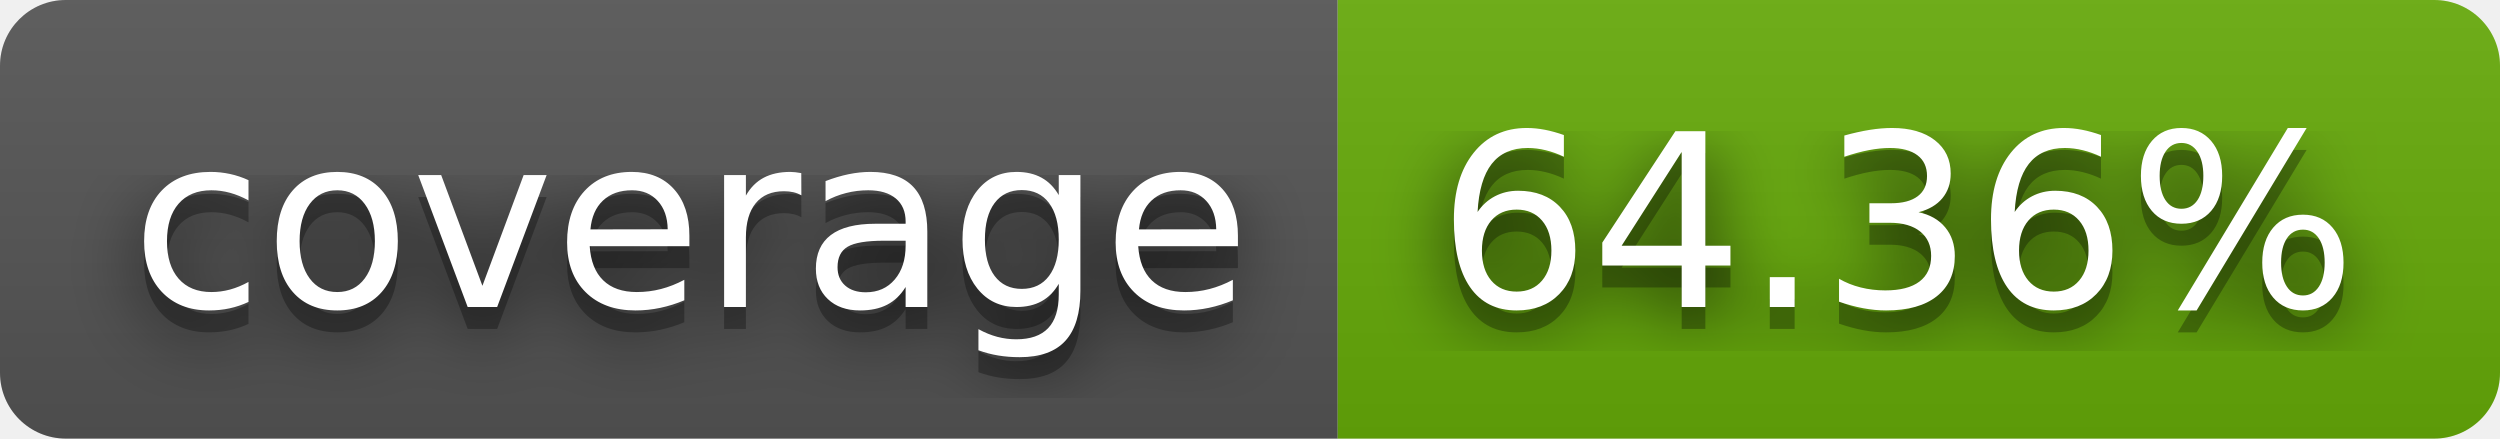
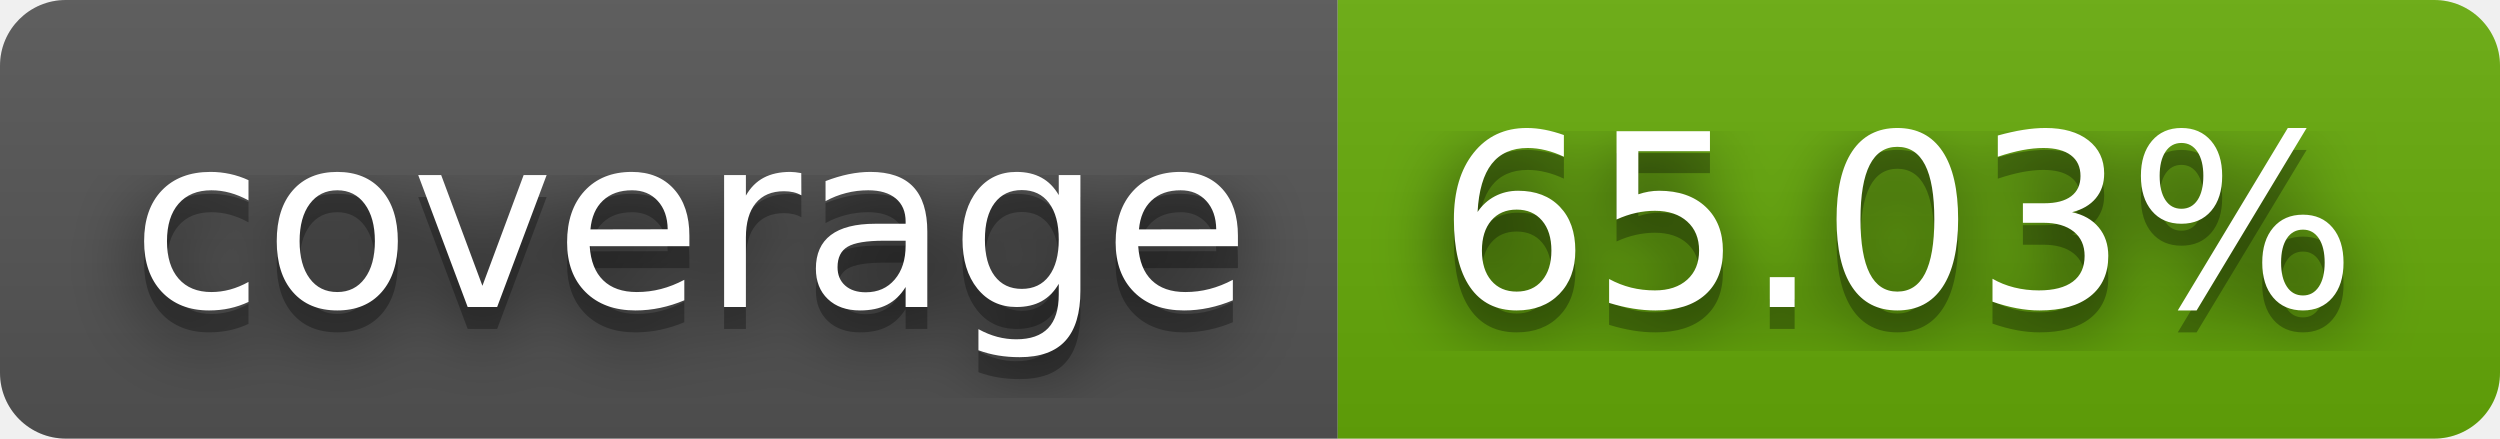
- <svg xmlns="http://www.w3.org/2000/svg" width="114" height="20" role="img" aria-label="coverage: 64.36%">
+ <svg xmlns="http://www.w3.org/2000/svg" width="114" height="20" role="img" aria-label="coverage: 65.03%">
  <filter id="blur">
    <feGaussianBlur stdDeviation="16" />
  </filter>
  <linearGradient id="s" x2="0" y2="100%">
    <stop offset="0" stop-color="#bbb" stop-opacity=".1" />
    <stop offset="1" stop-opacity=".1" />
  </linearGradient>
  <clipPath id="r">
    <rect width="114" height="20" rx="3" />
  </clipPath>
  <g clip-path="url(#r)">
    <rect width="61" height="20" fill="#555" />
    <rect x="61" width="53" height="20" fill="#67ac09" />
    <rect width="114" height="20" fill="url(#s)" />
  </g>
  <g fill="#fff" text-anchor="middle" font-family="Verdana,Geneva,DejaVu Sans,sans-serif" text-rendering="geometricPrecision" font-size="110">
    <g transform="scale(.1)">
      <g aria-hidden="true" fill="#010101">
        <text x="315" y="150" fill-opacity=".8" filter="url(#blur)" textLength="510">coverage</text>
        <text x="315" y="150" fill-opacity=".3" textLength="510">coverage</text>
      </g>
      <text x="315" y="140" textLength="510">coverage</text>
    </g>
    <g transform="scale(.1)">
      <g aria-hidden="true" fill="#010101">
-         <text x="865" y="150" fill-opacity=".8" filter="url(#blur)" textLength="430">64.36%</text>
-         <text x="865" y="150" fill-opacity=".3" textLength="430">64.36%</text>
+         <text x="865" y="150" fill-opacity=".8" filter="url(#blur)" textLength="430">65.03%</text>
+         <text x="865" y="150" fill-opacity=".3" textLength="430">65.03%</text>
      </g>
-       <text x="865" y="140" textLength="430">64.36%</text>
+       <text x="865" y="140" textLength="430">65.03%</text>
    </g>
  </g>
</svg>
